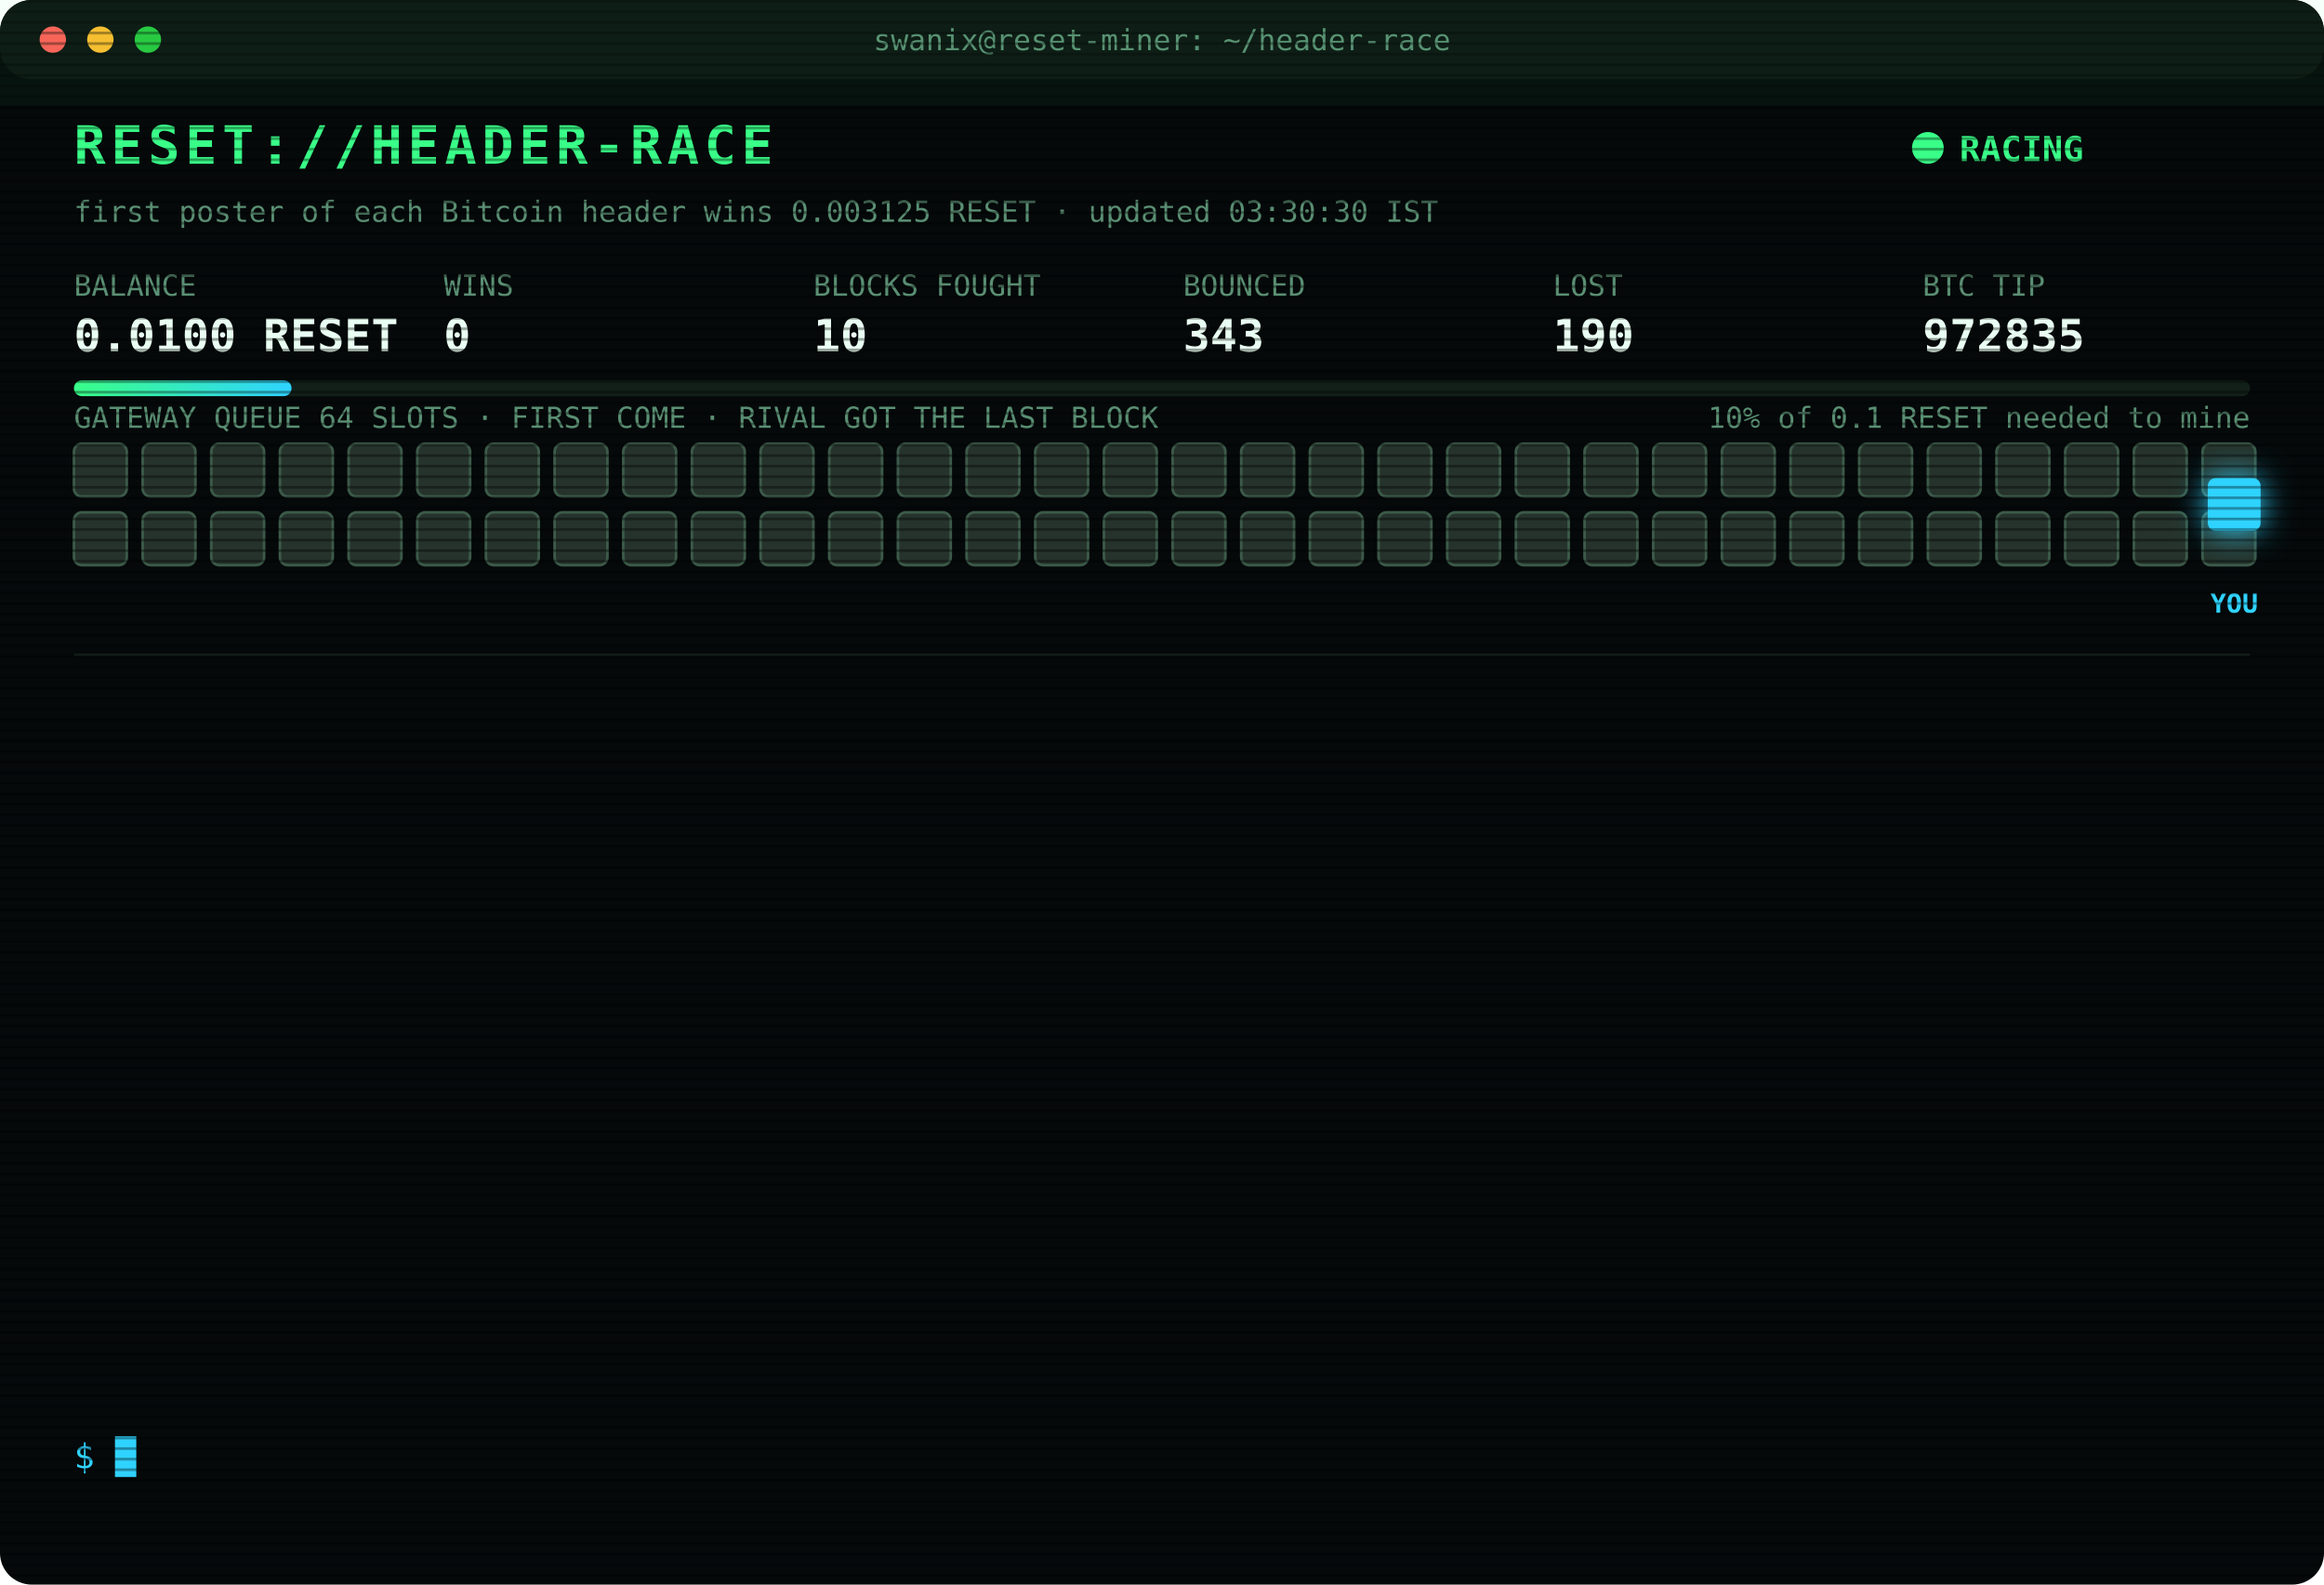
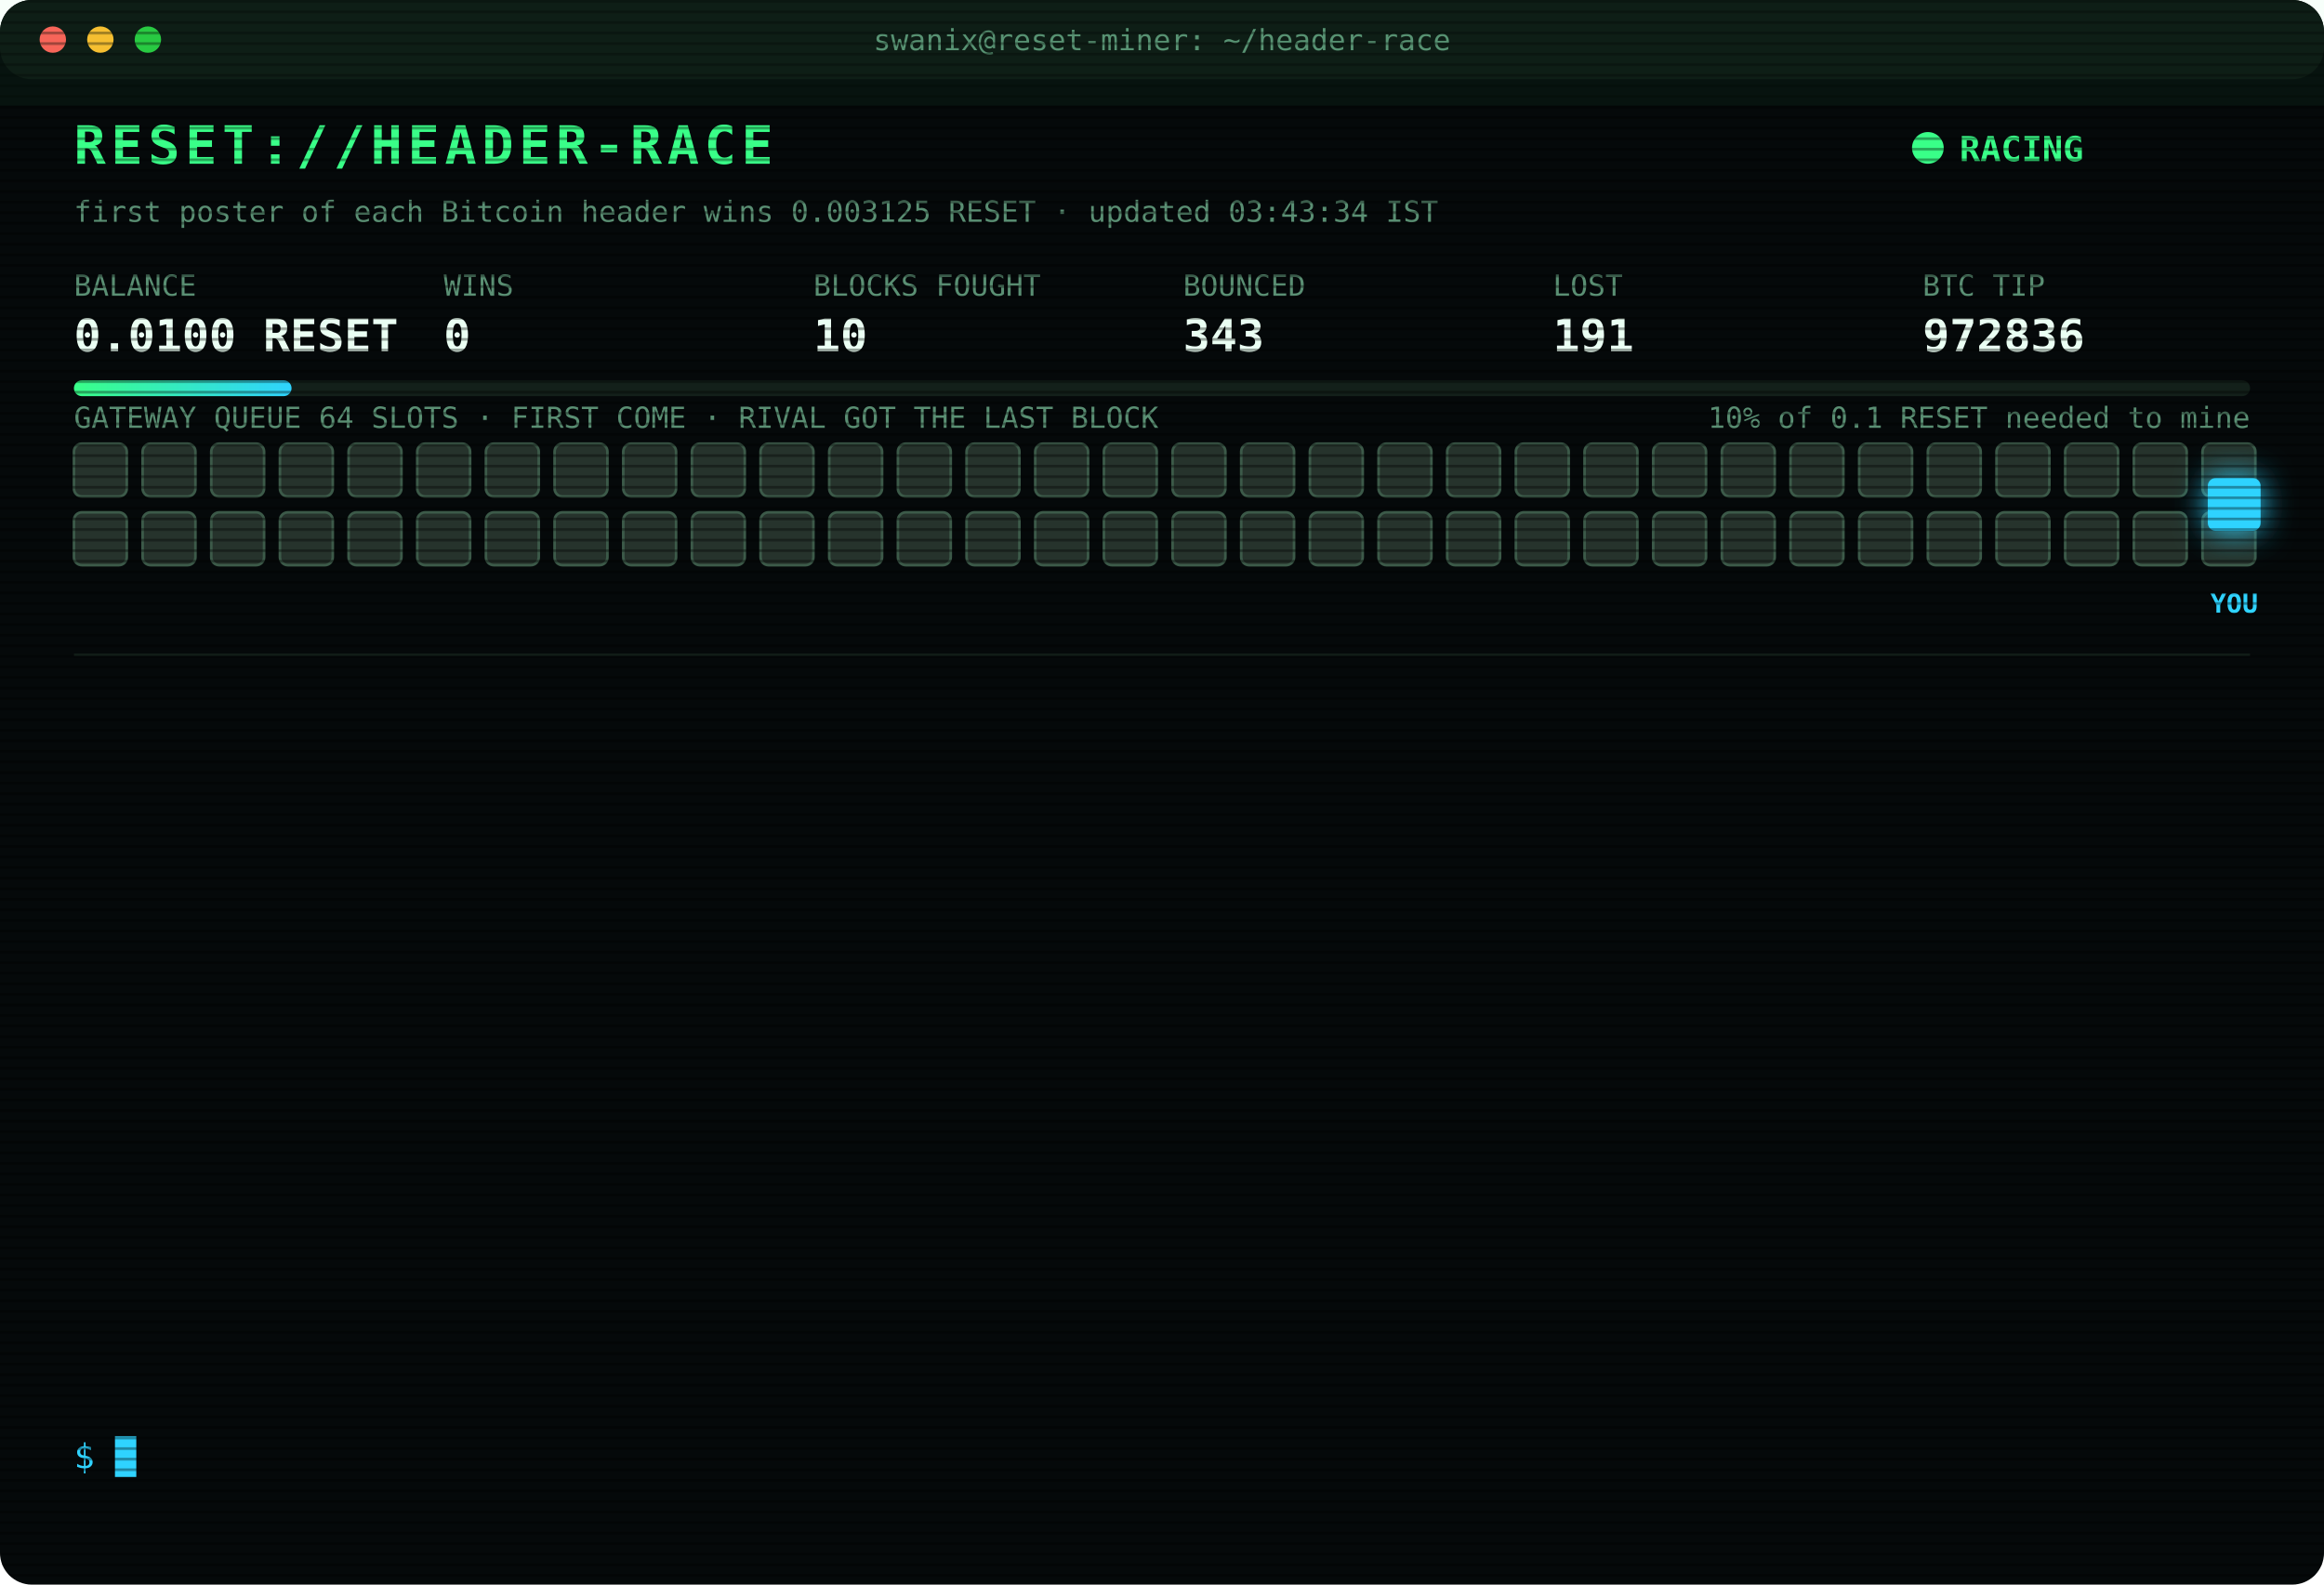
<svg xmlns="http://www.w3.org/2000/svg" width="880" height="600" viewBox="0 0 880 600" font-family="ui-monospace,SFMono-Regular,Menlo,Consolas,monospace">
  <style>
text{font-size:13px;fill:#7CFFB2}
.title{font-size:20px;font-weight:700;fill:#39FF88;letter-spacing:2px;animation:glitch 3s infinite steps(1)}
.sub{fill:#2fd3ff}.k{fill:#5a8f73;font-size:11px}.v{font-size:17px;font-weight:700;fill:#eafff3}
.ts{fill:#3f6b56}.boot{fill:#2fd3ff}.dim{fill:#5a8f73}.bad{fill:#ff4d6d}.warn{fill:#ffd23f}.mag{fill:#ff5cf0}.win{fill:#39FF88;font-weight:700}
.tag{font-size:10px;fill:#2fd3ff;font-weight:700}
.rival{fill:#26332c;stroke:#3c5a49;animation:jam 1.2s infinite alternate}
.idle{fill:#141c18;stroke:#22302a;animation:breathe 4s infinite}
.me{fill:#2fd3ff;filter:drop-shadow(0 0 6px #2fd3ff)}
.hover{animation:nudge 1.1s infinite ease-in-out}.bounce{animation:kick 1.4s infinite}
.ln{opacity:0;animation:in .4s forwards}
.cur{animation:blink 1s infinite steps(1)}
.scan{animation:scan 6s infinite linear}
.led{animation:blink 1.4s infinite}
@keyframes in{from{opacity:0;transform:translateX(-6px)}to{opacity:1;transform:none}}
@keyframes blink{50%{opacity:0}}
@keyframes jam{to{fill:#33463b}}
@keyframes breathe{50%{opacity:.4}}
@keyframes nudge{50%{transform:translateX(-10px)}}
@keyframes kick{0%,100%{transform:none}30%{transform:translateX(-14px)}55%{transform:translateX(10px) translateY(-6px)}}
@keyframes glitch{0%,92%{transform:none}93%{transform:translateX(2px);fill:#ff4d6d}95%{transform:translateX(-2px);fill:#2fd3ff}97%{transform:none}}
@keyframes scan{from{transform:translateY(-40px)}to{transform:translateY(600px)}}
</style>
  <defs>
    <pattern id="sl" width="4" height="4" patternUnits="userSpaceOnUse">
      <rect width="4" height="1" fill="#000" opacity=".35" />
    </pattern>
    <linearGradient id="bar">
      <stop offset="0" stop-color="#39FF88" />
      <stop offset="1" stop-color="#2fd3ff" />
    </linearGradient>
  </defs>
  <rect width="880" height="600" rx="12" fill="#05090a" />
  <rect width="880" height="30" rx="12" fill="#0d1512" />
  <circle cx="20" cy="15" r="5" fill="#ff5f57" />
  <circle cx="38" cy="15" r="5" fill="#febc2e" />
  <circle cx="56" cy="15" r="5" fill="#28c840" />
  <text x="440" y="19" text-anchor="middle" class="k">swanix@reset-miner: ~/header-race</text>
  <text x="28" y="62" class="title">RESET://HEADER-RACE</text>
  <circle class="led" cx="730" cy="56" r="6" fill="#39FF88" />
  <text x="742" y="61" class="win">RACING</text>
-   <text x="28" y="84" class="k">first poster of each Bitcoin header wins 0.003125 RESET · updated 03:30:30 IST</text>
+   <text x="28" y="84" class="k">first poster of each Bitcoin header wins 0.003125 RESET · updated 03:43:34 IST</text>
  <text x="28" y="112" class="k">BALANCE</text>
  <text x="28" y="133" class="v">0.0100 RESET</text>
  <text x="168" y="112" class="k">WINS</text>
  <text x="168" y="133" class="v">0</text>
  <text x="308" y="112" class="k">BLOCKS FOUGHT</text>
  <text x="308" y="133" class="v">10</text>
  <text x="448" y="112" class="k">BOUNCED</text>
  <text x="448" y="133" class="v">343</text>
  <text x="588" y="112" class="k">LOST</text>
-   <text x="588" y="133" class="v">190</text>
+   <text x="588" y="133" class="v">191</text>
  <text x="728" y="112" class="k">BTC TIP</text>
-   <text x="728" y="133" class="v">972835</text>
+   <text x="728" y="133" class="v">972836</text>
  <rect x="28" y="144" width="824" height="6" rx="3" fill="#13201a" />
  <rect x="28" y="144" width="82.4" height="6" rx="3" fill="url(#bar)" />
  <text x="852" y="162" text-anchor="end" class="k">10% of 0.1 RESET needed to mine</text>
  <text x="28" y="162" class="k">GATEWAY QUEUE 64 SLOTS · FIRST COME · RIVAL GOT THE LAST BLOCK</text>
  <rect class="rival" x="28" y="168" width="20" height="20" rx="3" style="animation-delay:0.00s" />
  <rect class="rival" x="54" y="168" width="20" height="20" rx="3" style="animation-delay:0.05s" />
  <rect class="rival" x="80" y="168" width="20" height="20" rx="3" style="animation-delay:0.10s" />
  <rect class="rival" x="106" y="168" width="20" height="20" rx="3" style="animation-delay:0.15s" />
  <rect class="rival" x="132" y="168" width="20" height="20" rx="3" style="animation-delay:0.20s" />
  <rect class="rival" x="158" y="168" width="20" height="20" rx="3" style="animation-delay:0.25s" />
  <rect class="rival" x="184" y="168" width="20" height="20" rx="3" style="animation-delay:0.30s" />
  <rect class="rival" x="210" y="168" width="20" height="20" rx="3" style="animation-delay:0.35s" />
  <rect class="rival" x="236" y="168" width="20" height="20" rx="3" style="animation-delay:0.40s" />
  <rect class="rival" x="262" y="168" width="20" height="20" rx="3" style="animation-delay:0.45s" />
  <rect class="rival" x="288" y="168" width="20" height="20" rx="3" style="animation-delay:0.50s" />
  <rect class="rival" x="314" y="168" width="20" height="20" rx="3" style="animation-delay:0.55s" />
  <rect class="rival" x="340" y="168" width="20" height="20" rx="3" style="animation-delay:0.60s" />
  <rect class="rival" x="366" y="168" width="20" height="20" rx="3" style="animation-delay:0.65s" />
  <rect class="rival" x="392" y="168" width="20" height="20" rx="3" style="animation-delay:0.70s" />
  <rect class="rival" x="418" y="168" width="20" height="20" rx="3" style="animation-delay:0.75s" />
  <rect class="rival" x="444" y="168" width="20" height="20" rx="3" style="animation-delay:0.80s" />
  <rect class="rival" x="470" y="168" width="20" height="20" rx="3" style="animation-delay:0.85s" />
  <rect class="rival" x="496" y="168" width="20" height="20" rx="3" style="animation-delay:0.90s" />
  <rect class="rival" x="522" y="168" width="20" height="20" rx="3" style="animation-delay:0.95s" />
  <rect class="rival" x="548" y="168" width="20" height="20" rx="3" style="animation-delay:1.00s" />
  <rect class="rival" x="574" y="168" width="20" height="20" rx="3" style="animation-delay:1.05s" />
  <rect class="rival" x="600" y="168" width="20" height="20" rx="3" style="animation-delay:1.10s" />
  <rect class="rival" x="626" y="168" width="20" height="20" rx="3" style="animation-delay:1.15s" />
  <rect class="rival" x="652" y="168" width="20" height="20" rx="3" style="animation-delay:1.20s" />
  <rect class="rival" x="678" y="168" width="20" height="20" rx="3" style="animation-delay:1.25s" />
  <rect class="rival" x="704" y="168" width="20" height="20" rx="3" style="animation-delay:1.30s" />
  <rect class="rival" x="730" y="168" width="20" height="20" rx="3" style="animation-delay:1.35s" />
  <rect class="rival" x="756" y="168" width="20" height="20" rx="3" style="animation-delay:1.40s" />
  <rect class="rival" x="782" y="168" width="20" height="20" rx="3" style="animation-delay:1.45s" />
  <rect class="rival" x="808" y="168" width="20" height="20" rx="3" style="animation-delay:1.50s" />
  <rect class="rival" x="834" y="168" width="20" height="20" rx="3" style="animation-delay:1.55s" />
  <rect class="rival" x="28" y="194" width="20" height="20" rx="3" style="animation-delay:1.60s" />
  <rect class="rival" x="54" y="194" width="20" height="20" rx="3" style="animation-delay:1.65s" />
  <rect class="rival" x="80" y="194" width="20" height="20" rx="3" style="animation-delay:1.70s" />
  <rect class="rival" x="106" y="194" width="20" height="20" rx="3" style="animation-delay:1.75s" />
  <rect class="rival" x="132" y="194" width="20" height="20" rx="3" style="animation-delay:1.80s" />
  <rect class="rival" x="158" y="194" width="20" height="20" rx="3" style="animation-delay:1.85s" />
  <rect class="rival" x="184" y="194" width="20" height="20" rx="3" style="animation-delay:1.90s" />
  <rect class="rival" x="210" y="194" width="20" height="20" rx="3" style="animation-delay:1.95s" />
  <rect class="rival" x="236" y="194" width="20" height="20" rx="3" style="animation-delay:2.00s" />
  <rect class="rival" x="262" y="194" width="20" height="20" rx="3" style="animation-delay:2.05s" />
  <rect class="rival" x="288" y="194" width="20" height="20" rx="3" style="animation-delay:2.10s" />
  <rect class="rival" x="314" y="194" width="20" height="20" rx="3" style="animation-delay:2.15s" />
  <rect class="rival" x="340" y="194" width="20" height="20" rx="3" style="animation-delay:2.20s" />
  <rect class="rival" x="366" y="194" width="20" height="20" rx="3" style="animation-delay:2.25s" />
  <rect class="rival" x="392" y="194" width="20" height="20" rx="3" style="animation-delay:2.30s" />
  <rect class="rival" x="418" y="194" width="20" height="20" rx="3" style="animation-delay:2.35s" />
  <rect class="rival" x="444" y="194" width="20" height="20" rx="3" style="animation-delay:2.40s" />
  <rect class="rival" x="470" y="194" width="20" height="20" rx="3" style="animation-delay:2.45s" />
  <rect class="rival" x="496" y="194" width="20" height="20" rx="3" style="animation-delay:2.50s" />
  <rect class="rival" x="522" y="194" width="20" height="20" rx="3" style="animation-delay:2.55s" />
  <rect class="rival" x="548" y="194" width="20" height="20" rx="3" style="animation-delay:2.60s" />
  <rect class="rival" x="574" y="194" width="20" height="20" rx="3" style="animation-delay:2.65s" />
  <rect class="rival" x="600" y="194" width="20" height="20" rx="3" style="animation-delay:2.70s" />
  <rect class="rival" x="626" y="194" width="20" height="20" rx="3" style="animation-delay:2.75s" />
  <rect class="rival" x="652" y="194" width="20" height="20" rx="3" style="animation-delay:2.80s" />
  <rect class="rival" x="678" y="194" width="20" height="20" rx="3" style="animation-delay:2.85s" />
  <rect class="rival" x="704" y="194" width="20" height="20" rx="3" style="animation-delay:2.90s" />
  <rect class="rival" x="730" y="194" width="20" height="20" rx="3" style="animation-delay:2.95s" />
  <rect class="rival" x="756" y="194" width="20" height="20" rx="3" style="animation-delay:3.00s" />
  <rect class="rival" x="782" y="194" width="20" height="20" rx="3" style="animation-delay:3.05s" />
  <rect class="rival" x="808" y="194" width="20" height="20" rx="3" style="animation-delay:3.10s" />
  <rect class="rival" x="834" y="194" width="20" height="20" rx="3" style="animation-delay:3.15s" />
  <g class="hover">
    <rect class="me" x="836" y="181" width="20" height="20" rx="3" />
    <text class="tag" x="846" y="232" text-anchor="middle">YOU</text>
  </g>
  <line x1="28" x2="852" y1="248" y2="248" stroke="#13201a" />
  <g class="ln" style="animation-delay:0.40s">
-     <text x="28" y="270" class="ts">01:07:41</text>
-     <text x="104" y="270" class="bad">[LOST] #972825 taken by a rival miner</text>
+     <text x="28" y="270" class="ts">01:19:43</text>
+     <text x="104" y="270" class="bad">[LOST] #972826 taken by a rival miner</text>
  </g>
  <g class="ln" style="animation-delay:0.65s">
-     <text x="28" y="292" class="ts">01:19:43</text>
-     <text x="104" y="292" class="bad">[LOST] #972826 taken by a rival miner</text>
+     <text x="28" y="292" class="ts">01:43:12</text>
+     <text x="104" y="292" class="bad">[LOST] #972827 taken by a rival miner</text>
  </g>
  <g class="ln" style="animation-delay:0.90s">
-     <text x="28" y="314" class="ts">01:43:12</text>
-     <text x="104" y="314" class="bad">[LOST] #972827 taken by a rival miner</text>
+     <text x="28" y="314" class="ts">01:43:32</text>
+     <text x="104" y="314" class="bad">[LOST] #972828 taken by a rival miner</text>
  </g>
  <g class="ln" style="animation-delay:1.15s">
-     <text x="28" y="336" class="ts">01:43:32</text>
-     <text x="104" y="336" class="bad">[LOST] #972828 taken by a rival miner</text>
+     <text x="28" y="336" class="ts">01:52:59</text>
+     <text x="104" y="336" class="bad">[LOST] #972829 taken by a rival miner</text>
  </g>
  <g class="ln" style="animation-delay:1.40s">
-     <text x="28" y="358" class="ts">01:52:59</text>
-     <text x="104" y="358" class="bad">[LOST] #972829 taken by a rival miner</text>
+     <text x="28" y="358" class="ts">01:55:32</text>
+     <text x="104" y="358" class="dim">[STINT END] calls 811 · wins 0</text>
  </g>
  <g class="ln" style="animation-delay:1.65s">
-     <text x="28" y="380" class="ts">01:55:32</text>
-     <text x="104" y="380" class="dim">[STINT END] calls 811 · wins 0</text>
+     <text x="28" y="380" class="ts">02:00:26</text>
+     <text x="104" y="380" class="boot">[BOOT] racer v3 online · 3 feeds · stint 340m</text>
  </g>
  <g class="ln" style="animation-delay:1.90s">
-     <text x="28" y="402" class="ts">02:00:26</text>
-     <text x="104" y="402" class="boot">[BOOT] racer v3 online · 3 feeds · stint 340m</text>
+     <text x="28" y="402" class="ts">02:12:35</text>
+     <text x="104" y="402" class="bad">[LOST] #972830 taken by a rival miner</text>
  </g>
  <g class="ln" style="animation-delay:2.15s">
-     <text x="28" y="424" class="ts">02:12:35</text>
-     <text x="104" y="424" class="bad">[LOST] #972830 taken by a rival miner</text>
+     <text x="28" y="424" class="ts">02:43:58</text>
+     <text x="104" y="424" class="bad">[LOST] #972831 taken by a rival miner</text>
  </g>
  <g class="ln" style="animation-delay:2.40s">
-     <text x="28" y="446" class="ts">02:43:58</text>
-     <text x="104" y="446" class="bad">[LOST] #972831 taken by a rival miner</text>
+     <text x="28" y="446" class="ts">02:53:20</text>
+     <text x="104" y="446" class="bad">[LOST] #972832 taken by a rival miner</text>
  </g>
  <g class="ln" style="animation-delay:2.65s">
-     <text x="28" y="468" class="ts">02:53:20</text>
-     <text x="104" y="468" class="bad">[LOST] #972832 taken by a rival miner</text>
+     <text x="28" y="468" class="ts">03:07:32</text>
+     <text x="104" y="468" class="bad">[LOST] #972833 taken by a rival miner</text>
  </g>
  <g class="ln" style="animation-delay:2.90s">
-     <text x="28" y="490" class="ts">03:07:32</text>
-     <text x="104" y="490" class="bad">[LOST] #972833 taken by a rival miner</text>
+     <text x="28" y="490" class="ts">03:12:20</text>
+     <text x="104" y="490" class="bad">[LOST] #972834 taken by a rival miner</text>
  </g>
  <g class="ln" style="animation-delay:3.15s">
-     <text x="28" y="512" class="ts">03:12:20</text>
-     <text x="104" y="512" class="bad">[LOST] #972834 taken by a rival miner</text>
+     <text x="28" y="512" class="ts">03:21:27</text>
+     <text x="104" y="512" class="bad">[LOST] #972835 taken by a rival miner</text>
  </g>
  <g class="ln" style="animation-delay:3.40s">
-     <text x="28" y="534" class="ts">03:21:27</text>
-     <text x="104" y="534" class="bad">[LOST] #972835 taken by a rival miner</text>
+     <text x="28" y="534" class="ts">03:43:34</text>
+     <text x="104" y="534" class="bad">[LOST] #972836 taken by a rival miner</text>
  </g>
  <text x="28" y="556" class="sub">$ <tspan class="cur">█</tspan>
  </text>
  <rect width="880" height="600" rx="12" fill="url(#sl)" pointer-events="none" />
  <rect class="scan" width="880" height="40" fill="#39FF88" opacity=".04" />
</svg>
